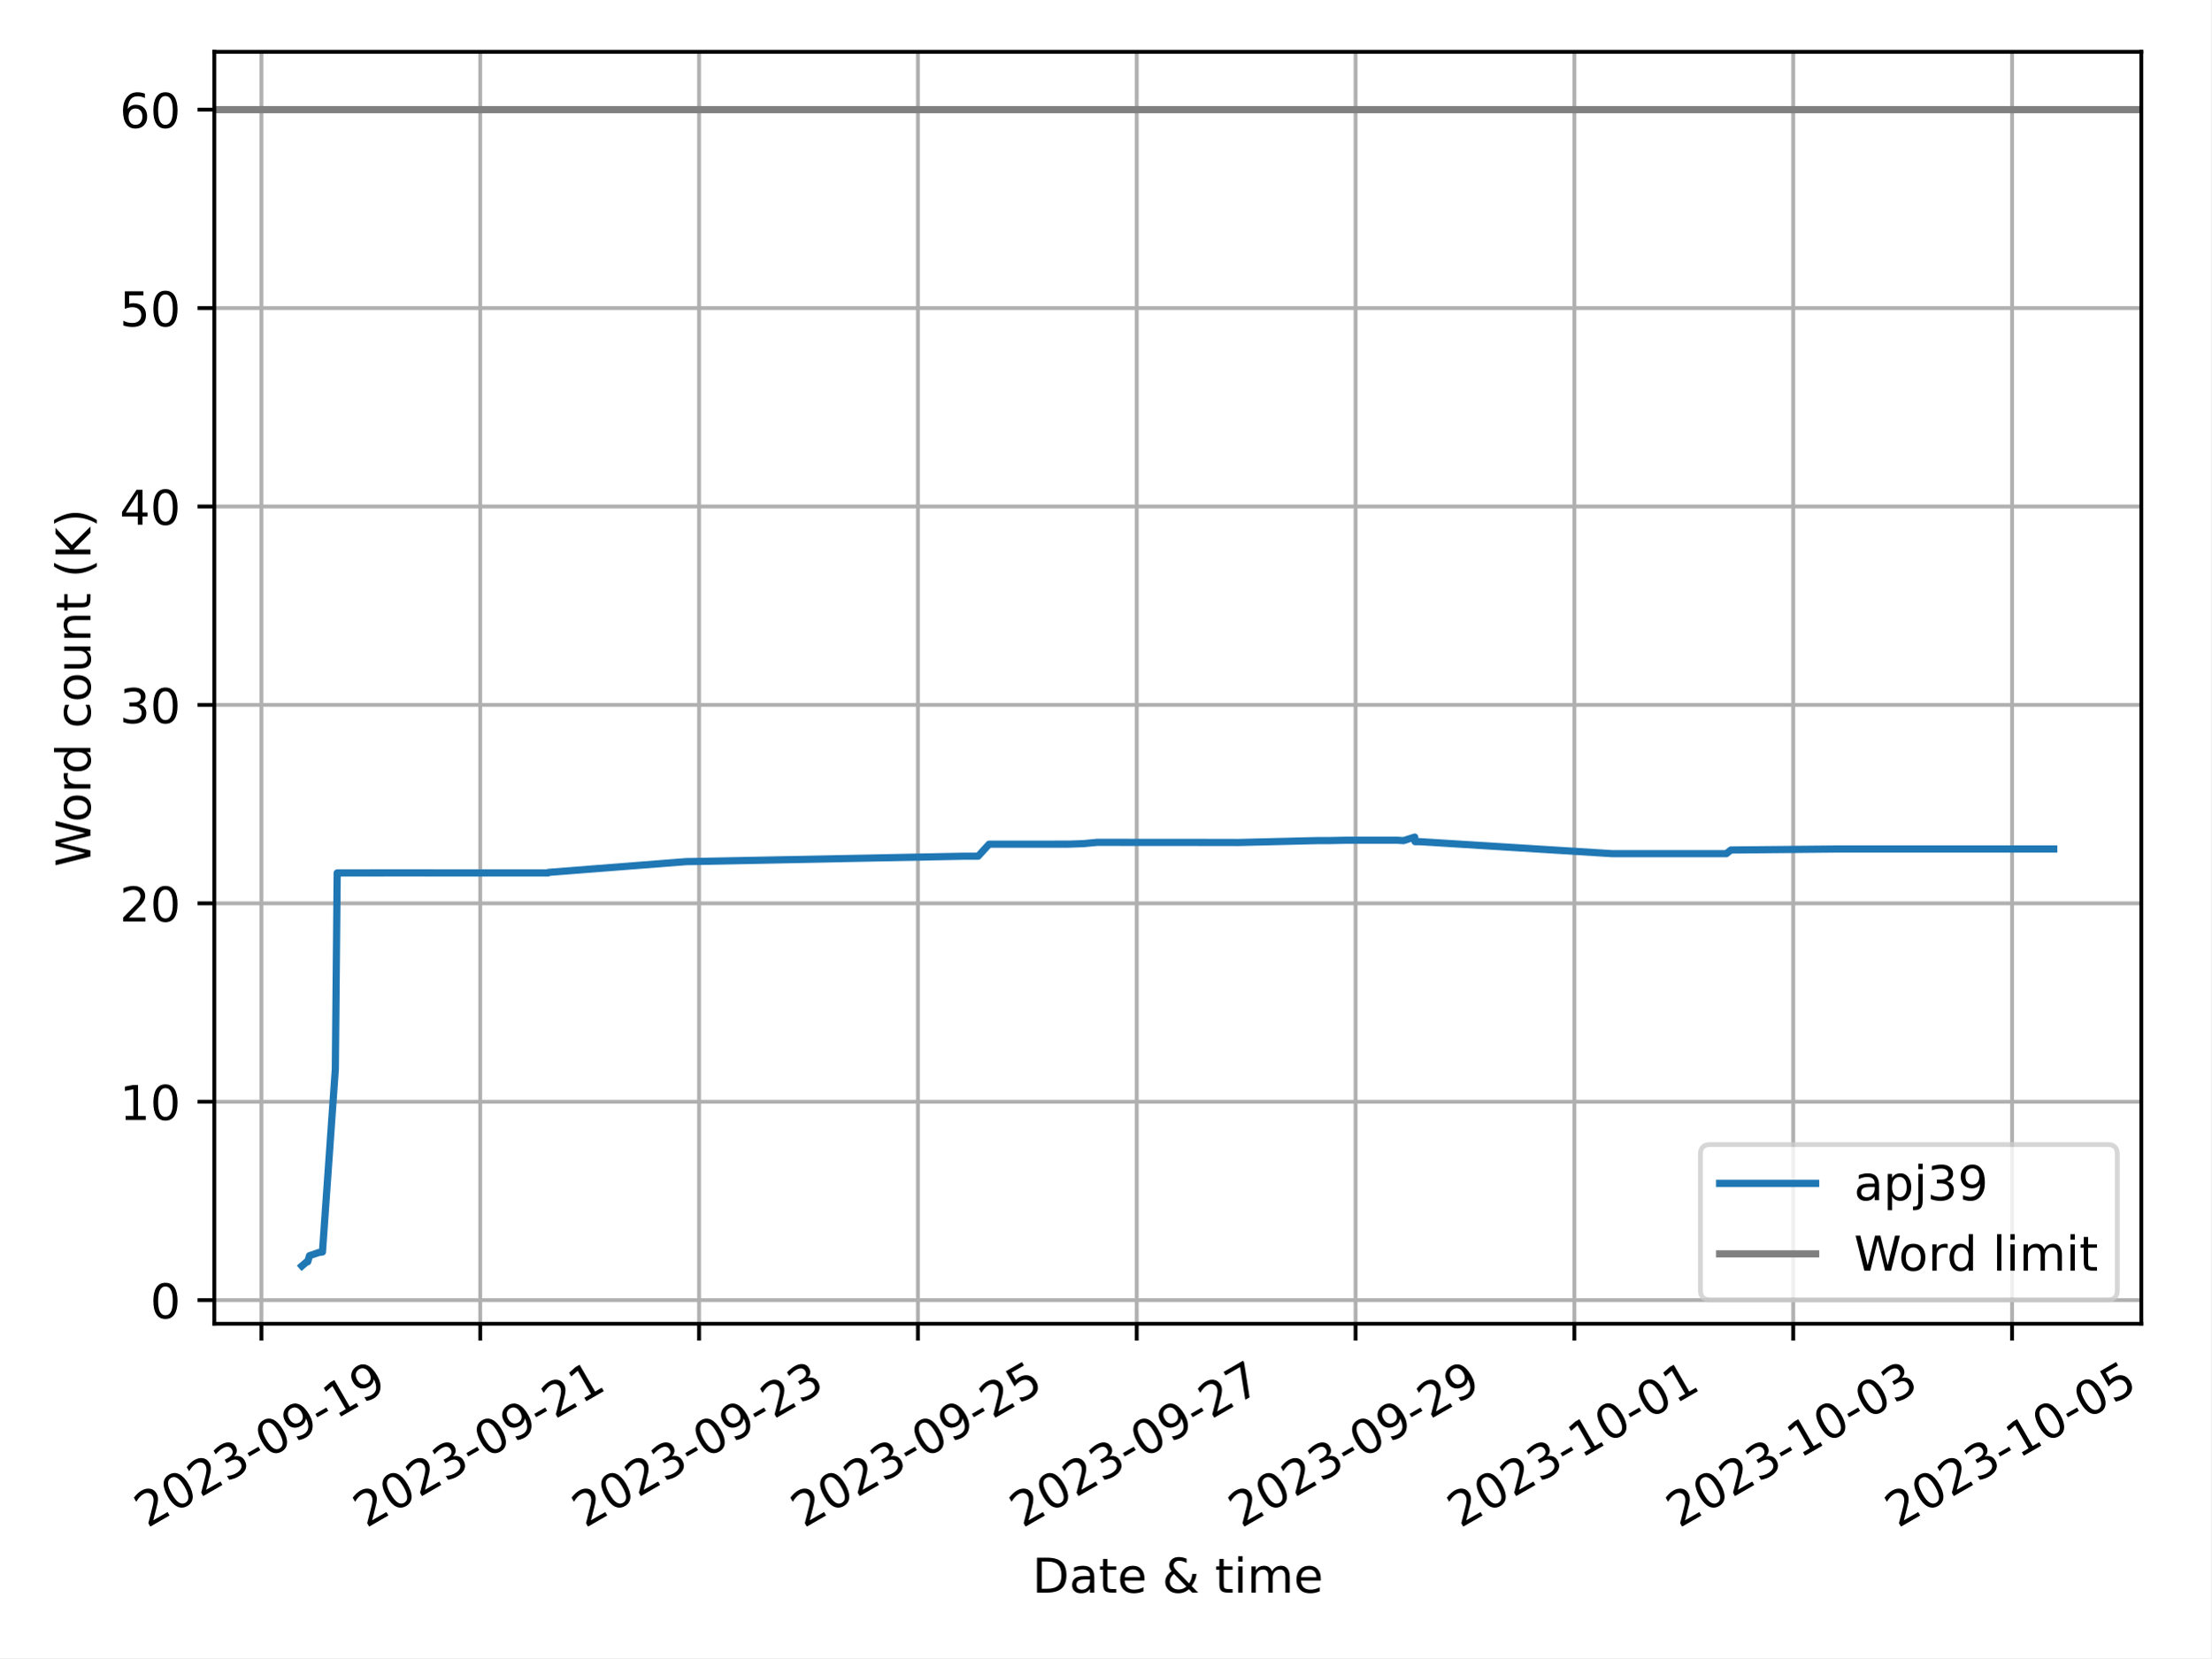
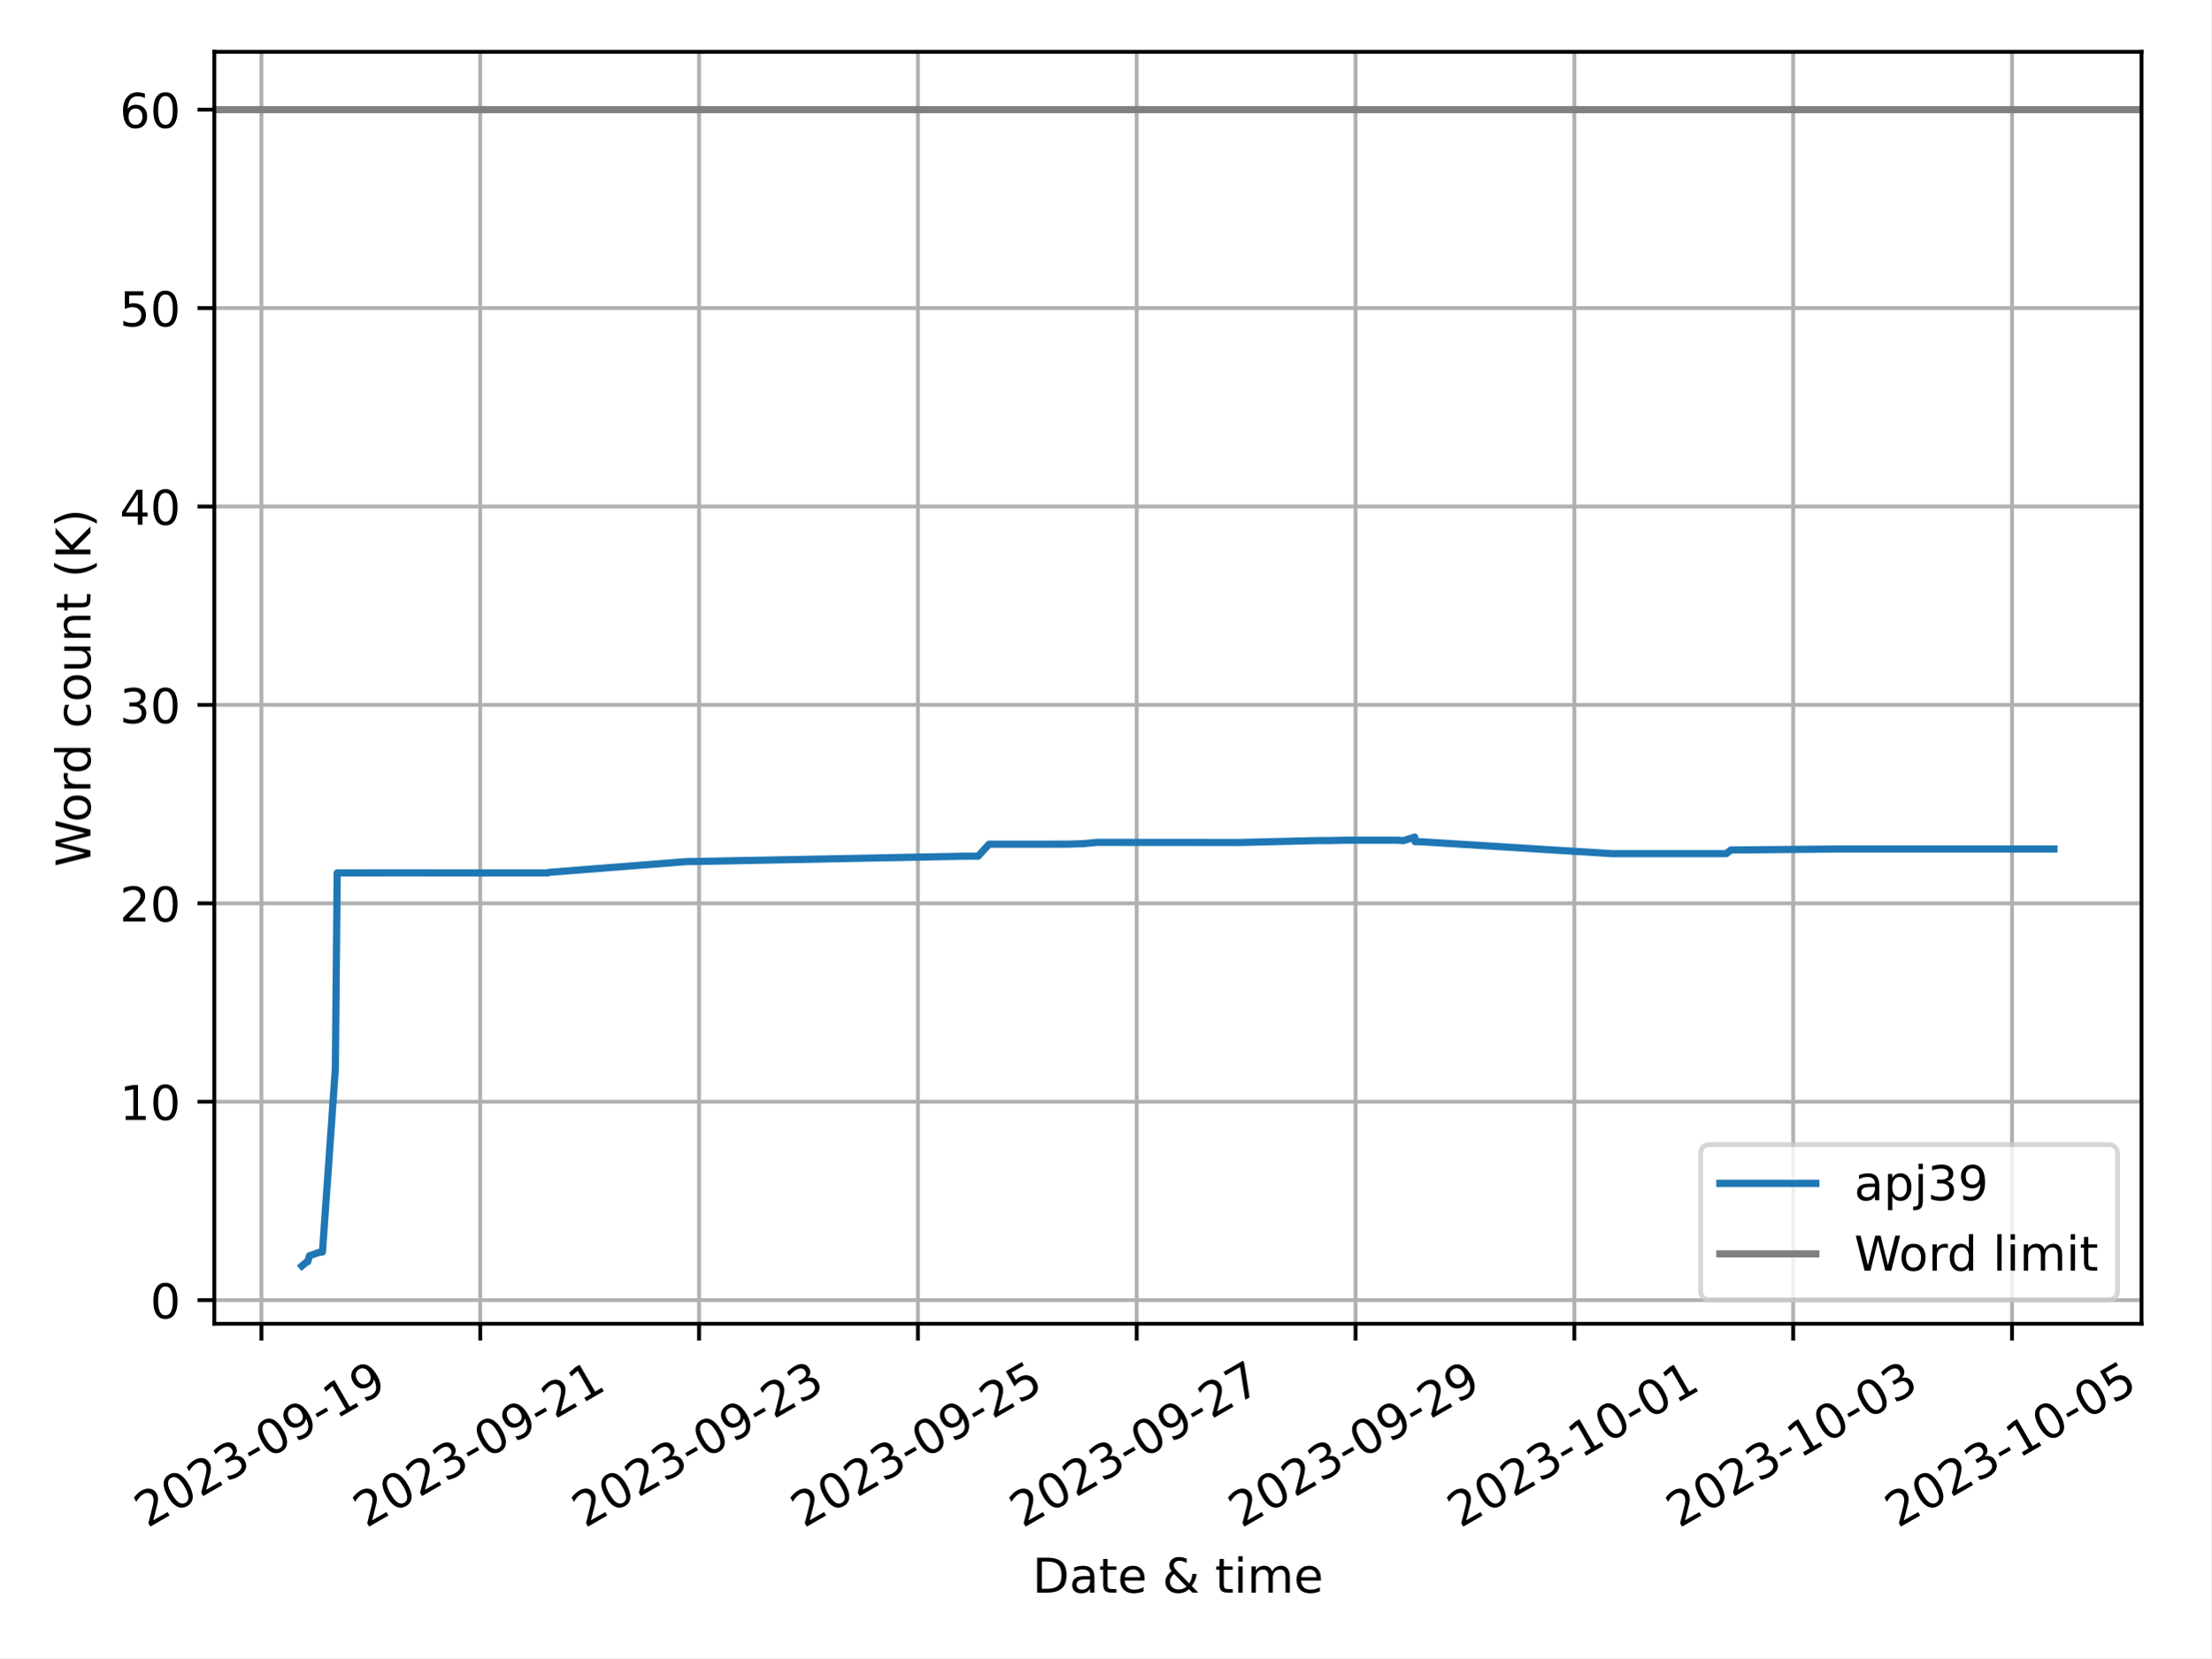
<svg xmlns="http://www.w3.org/2000/svg" xmlns:xlink="http://www.w3.org/1999/xlink" width="460.8pt" height="345.6pt" viewBox="0 0 460.8 345.6" version="1.1">
  <defs>
    <style type="text/css">*{stroke-linejoin: round; stroke-linecap: butt}</style>
  </defs>
  <g id="figure_1">
    <g id="patch_1">
      <path d="M 0 345.6  L 460.8 345.6  L 460.8 0  L 0 0  z " style="fill: #ffffff" />
    </g>
    <g id="axes_1">
      <g id="patch_2">
-         <path d="M 44.66 275.92  L 446.257 275.92  L 446.257 10.8  L 44.66 10.8  z " style="fill: #ffffff" />
+         <path d="M 44.66 275.92  L 446.302 275.92  L 446.302 10.8  L 44.66 10.8  z " style="fill: #ffffff" />
      </g>
      <g id="PolyCollection_1" />
      <g id="matplotlib.axis_1">
        <g id="xtick_1">
          <g id="line2d_1">
-             <path d="M 54.474 275.92  L 54.474 10.8  " clip-path="url(#pfd255c46fd)" style="fill: none; stroke: #b0b0b0; stroke-width: 0.8; stroke-linecap: square" />
+             <path d="M 54.476 275.92  L 54.476 10.8  " clip-path="url(#pc6eba68271)" style="fill: none; stroke: #b0b0b0; stroke-width: 0.8; stroke-linecap: square" />
          </g>
          <g id="line2d_2">
            <defs>
-               <path id="md698f690b3" d="M 0 0  L 0 3.5  " style="stroke: #000000; stroke-width: 0.8" />
-             </defs>
-             <g>
-               <use xlink:href="#md698f690b3" x="54.474" y="275.92" style="stroke: #000000; stroke-width: 0.8" />
+               <path id="mb21e75b476" d="M 0 0  L 0 3.5  " style="stroke: #000000; stroke-width: 0.8" />
+             </defs>
+             <g>
+               <use xlink:href="#mb21e75b476" x="54.476" y="275.92" style="stroke: #000000; stroke-width: 0.8" />
            </g>
          </g>
          <g id="text_1">
-             <g transform="translate(30.6885 318.5587) rotate(-30) scale(0.1 -0.1)">
+             <g transform="translate(30.6908 318.5587) rotate(-30) scale(0.1 -0.1)">
              <defs>
                <path id="DejaVuSans-32" d="M 1228 531  L 3431 531  L 3431 0  L 469 0  L 469 531  Q 828 903 1448 1529  Q 2069 2156 2228 2338  Q 2531 2678 2651 2914  Q 2772 3150 2772 3378  Q 2772 3750 2511 3984  Q 2250 4219 1831 4219  Q 1534 4219 1204 4116  Q 875 4013 500 3803  L 500 4441  Q 881 4594 1212 4672  Q 1544 4750 1819 4750  Q 2544 4750 2975 4387  Q 3406 4025 3406 3419  Q 3406 3131 3298 2873  Q 3191 2616 2906 2266  Q 2828 2175 2409 1742  Q 1991 1309 1228 531  z " transform="scale(0.015625)" />
                <path id="DejaVuSans-30" d="M 2034 4250  Q 1547 4250 1301 3770  Q 1056 3291 1056 2328  Q 1056 1369 1301 889  Q 1547 409 2034 409  Q 2525 409 2770 889  Q 3016 1369 3016 2328  Q 3016 3291 2770 3770  Q 2525 4250 2034 4250  z M 2034 4750  Q 2819 4750 3233 4129  Q 3647 3509 3647 2328  Q 3647 1150 3233 529  Q 2819 -91 2034 -91  Q 1250 -91 836 529  Q 422 1150 422 2328  Q 422 3509 836 4129  Q 1250 4750 2034 4750  z " transform="scale(0.015625)" />
                <path id="DejaVuSans-33" d="M 2597 2516  Q 3050 2419 3304 2112  Q 3559 1806 3559 1356  Q 3559 666 3084 287  Q 2609 -91 1734 -91  Q 1441 -91 1130 -33  Q 819 25 488 141  L 488 750  Q 750 597 1062 519  Q 1375 441 1716 441  Q 2309 441 2620 675  Q 2931 909 2931 1356  Q 2931 1769 2642 2001  Q 2353 2234 1838 2234  L 1294 2234  L 1294 2753  L 1863 2753  Q 2328 2753 2575 2939  Q 2822 3125 2822 3475  Q 2822 3834 2567 4026  Q 2313 4219 1838 4219  Q 1578 4219 1281 4162  Q 984 4106 628 3988  L 628 4550  Q 988 4650 1302 4700  Q 1616 4750 1894 4750  Q 2613 4750 3031 4423  Q 3450 4097 3450 3541  Q 3450 3153 3228 2886  Q 3006 2619 2597 2516  z " transform="scale(0.015625)" />
                <path id="DejaVuSans-2d" d="M 313 2009  L 1997 2009  L 1997 1497  L 313 1497  L 313 2009  z " transform="scale(0.015625)" />
                <path id="DejaVuSans-39" d="M 703 97  L 703 672  Q 941 559 1184 500  Q 1428 441 1663 441  Q 2288 441 2617 861  Q 2947 1281 2994 2138  Q 2813 1869 2534 1725  Q 2256 1581 1919 1581  Q 1219 1581 811 2004  Q 403 2428 403 3163  Q 403 3881 828 4315  Q 1253 4750 1959 4750  Q 2769 4750 3195 4129  Q 3622 3509 3622 2328  Q 3622 1225 3098 567  Q 2575 -91 1691 -91  Q 1453 -91 1209 -44  Q 966 3 703 97  z M 1959 2075  Q 2384 2075 2632 2365  Q 2881 2656 2881 3163  Q 2881 3666 2632 3958  Q 2384 4250 1959 4250  Q 1534 4250 1286 3958  Q 1038 3666 1038 3163  Q 1038 2656 1286 2365  Q 1534 2075 1959 2075  z " transform="scale(0.015625)" />
                <path id="DejaVuSans-31" d="M 794 531  L 1825 531  L 1825 4091  L 703 3866  L 703 4441  L 1819 4666  L 2450 4666  L 2450 531  L 3481 531  L 3481 0  L 794 0  L 794 531  z " transform="scale(0.015625)" />
              </defs>
              <use xlink:href="#DejaVuSans-32" />
              <use xlink:href="#DejaVuSans-30" x="63.623" />
              <use xlink:href="#DejaVuSans-32" x="127.246" />
              <use xlink:href="#DejaVuSans-33" x="190.869" />
              <use xlink:href="#DejaVuSans-2d" x="254.492" />
              <use xlink:href="#DejaVuSans-30" x="290.576" />
              <use xlink:href="#DejaVuSans-39" x="354.199" />
              <use xlink:href="#DejaVuSans-2d" x="417.822" />
              <use xlink:href="#DejaVuSans-31" x="453.906" />
              <use xlink:href="#DejaVuSans-39" x="517.529" />
            </g>
          </g>
        </g>
        <g id="xtick_2">
          <g id="line2d_3">
-             <path d="M 100.08 275.92  L 100.08 10.8  " clip-path="url(#pfd255c46fd)" style="fill: none; stroke: #b0b0b0; stroke-width: 0.8; stroke-linecap: square" />
+             <path d="M 100.081 275.92  L 100.081 10.8  " clip-path="url(#pc6eba68271)" style="fill: none; stroke: #b0b0b0; stroke-width: 0.8; stroke-linecap: square" />
          </g>
          <g id="line2d_4">
            <g>
-               <use xlink:href="#md698f690b3" x="100.08" y="275.92" style="stroke: #000000; stroke-width: 0.8" />
+               <use xlink:href="#mb21e75b476" x="100.081" y="275.92" style="stroke: #000000; stroke-width: 0.8" />
            </g>
          </g>
          <g id="text_2">
-             <g transform="translate(76.29448 318.5587) rotate(-30) scale(0.1 -0.1)">
+             <g transform="translate(76.29542 318.5587) rotate(-30) scale(0.1 -0.1)">
              <use xlink:href="#DejaVuSans-32" />
              <use xlink:href="#DejaVuSans-30" x="63.623" />
              <use xlink:href="#DejaVuSans-32" x="127.246" />
              <use xlink:href="#DejaVuSans-33" x="190.869" />
              <use xlink:href="#DejaVuSans-2d" x="254.492" />
              <use xlink:href="#DejaVuSans-30" x="290.576" />
              <use xlink:href="#DejaVuSans-39" x="354.199" />
              <use xlink:href="#DejaVuSans-2d" x="417.822" />
              <use xlink:href="#DejaVuSans-32" x="453.906" />
              <use xlink:href="#DejaVuSans-31" x="517.529" />
            </g>
          </g>
        </g>
        <g id="xtick_3">
          <g id="line2d_5">
-             <path d="M 145.686 275.92  L 145.686 10.8  " clip-path="url(#pfd255c46fd)" style="fill: none; stroke: #b0b0b0; stroke-width: 0.8; stroke-linecap: square" />
+             <path d="M 145.685 275.92  L 145.685 10.8  " clip-path="url(#pc6eba68271)" style="fill: none; stroke: #b0b0b0; stroke-width: 0.8; stroke-linecap: square" />
          </g>
          <g id="line2d_6">
            <g>
-               <use xlink:href="#md698f690b3" x="145.686" y="275.92" style="stroke: #000000; stroke-width: 0.8" />
+               <use xlink:href="#mb21e75b476" x="145.685" y="275.92" style="stroke: #000000; stroke-width: 0.8" />
            </g>
          </g>
          <g id="text_3">
-             <g transform="translate(121.9005 318.5587) rotate(-30) scale(0.1 -0.1)">
+             <g transform="translate(121.9 318.5587) rotate(-30) scale(0.1 -0.1)">
              <use xlink:href="#DejaVuSans-32" />
              <use xlink:href="#DejaVuSans-30" x="63.623" />
              <use xlink:href="#DejaVuSans-32" x="127.246" />
              <use xlink:href="#DejaVuSans-33" x="190.869" />
              <use xlink:href="#DejaVuSans-2d" x="254.492" />
              <use xlink:href="#DejaVuSans-30" x="290.576" />
              <use xlink:href="#DejaVuSans-39" x="354.199" />
              <use xlink:href="#DejaVuSans-2d" x="417.822" />
              <use xlink:href="#DejaVuSans-32" x="453.906" />
              <use xlink:href="#DejaVuSans-33" x="517.529" />
            </g>
          </g>
        </g>
        <g id="xtick_4">
          <g id="line2d_7">
-             <path d="M 191.292 275.92  L 191.292 10.8  " clip-path="url(#pfd255c46fd)" style="fill: none; stroke: #b0b0b0; stroke-width: 0.8; stroke-linecap: square" />
+             <path d="M 191.29 275.92  L 191.29 10.8  " clip-path="url(#pc6eba68271)" style="fill: none; stroke: #b0b0b0; stroke-width: 0.8; stroke-linecap: square" />
          </g>
          <g id="line2d_8">
            <g>
-               <use xlink:href="#md698f690b3" x="191.292" y="275.92" style="stroke: #000000; stroke-width: 0.8" />
+               <use xlink:href="#mb21e75b476" x="191.29" y="275.92" style="stroke: #000000; stroke-width: 0.8" />
            </g>
          </g>
          <g id="text_4">
-             <g transform="translate(167.5065 318.5587) rotate(-30) scale(0.1 -0.1)">
+             <g transform="translate(167.5046 318.5587) rotate(-30) scale(0.1 -0.1)">
              <defs>
                <path id="DejaVuSans-35" d="M 691 4666  L 3169 4666  L 3169 4134  L 1269 4134  L 1269 2991  Q 1406 3038 1543 3061  Q 1681 3084 1819 3084  Q 2600 3084 3056 2656  Q 3513 2228 3513 1497  Q 3513 744 3044 326  Q 2575 -91 1722 -91  Q 1428 -91 1123 -41  Q 819 9 494 109  L 494 744  Q 775 591 1075 516  Q 1375 441 1709 441  Q 2250 441 2565 725  Q 2881 1009 2881 1497  Q 2881 1984 2565 2268  Q 2250 2553 1709 2553  Q 1456 2553 1204 2497  Q 953 2441 691 2322  L 691 4666  z " transform="scale(0.015625)" />
              </defs>
              <use xlink:href="#DejaVuSans-32" />
              <use xlink:href="#DejaVuSans-30" x="63.623" />
              <use xlink:href="#DejaVuSans-32" x="127.246" />
              <use xlink:href="#DejaVuSans-33" x="190.869" />
              <use xlink:href="#DejaVuSans-2d" x="254.492" />
              <use xlink:href="#DejaVuSans-30" x="290.576" />
              <use xlink:href="#DejaVuSans-39" x="354.199" />
              <use xlink:href="#DejaVuSans-2d" x="417.822" />
              <use xlink:href="#DejaVuSans-32" x="453.906" />
              <use xlink:href="#DejaVuSans-35" x="517.529" />
            </g>
          </g>
        </g>
        <g id="xtick_5">
          <g id="line2d_9">
-             <path d="M 236.898 275.92  L 236.898 10.8  " clip-path="url(#pfd255c46fd)" style="fill: none; stroke: #b0b0b0; stroke-width: 0.8; stroke-linecap: square" />
+             <path d="M 236.894 275.92  L 236.894 10.8  " clip-path="url(#pc6eba68271)" style="fill: none; stroke: #b0b0b0; stroke-width: 0.8; stroke-linecap: square" />
          </g>
          <g id="line2d_10">
            <g>
-               <use xlink:href="#md698f690b3" x="236.898" y="275.92" style="stroke: #000000; stroke-width: 0.8" />
+               <use xlink:href="#mb21e75b476" x="236.894" y="275.92" style="stroke: #000000; stroke-width: 0.8" />
            </g>
          </g>
          <g id="text_5">
-             <g transform="translate(213.1124 318.5587) rotate(-30) scale(0.1 -0.1)">
+             <g transform="translate(213.1093 318.5587) rotate(-30) scale(0.1 -0.1)">
              <defs>
                <path id="DejaVuSans-37" d="M 525 4666  L 3525 4666  L 3525 4397  L 1831 0  L 1172 0  L 2766 4134  L 525 4134  L 525 4666  z " transform="scale(0.015625)" />
              </defs>
              <use xlink:href="#DejaVuSans-32" />
              <use xlink:href="#DejaVuSans-30" x="63.623" />
              <use xlink:href="#DejaVuSans-32" x="127.246" />
              <use xlink:href="#DejaVuSans-33" x="190.869" />
              <use xlink:href="#DejaVuSans-2d" x="254.492" />
              <use xlink:href="#DejaVuSans-30" x="290.576" />
              <use xlink:href="#DejaVuSans-39" x="354.199" />
              <use xlink:href="#DejaVuSans-2d" x="417.822" />
              <use xlink:href="#DejaVuSans-32" x="453.906" />
              <use xlink:href="#DejaVuSans-37" x="517.529" />
            </g>
          </g>
        </g>
        <g id="xtick_6">
          <g id="line2d_11">
-             <path d="M 282.504 275.92  L 282.504 10.8  " clip-path="url(#pfd255c46fd)" style="fill: none; stroke: #b0b0b0; stroke-width: 0.8; stroke-linecap: square" />
+             <path d="M 282.499 275.92  L 282.499 10.8  " clip-path="url(#pc6eba68271)" style="fill: none; stroke: #b0b0b0; stroke-width: 0.8; stroke-linecap: square" />
          </g>
          <g id="line2d_12">
            <g>
-               <use xlink:href="#md698f690b3" x="282.504" y="275.92" style="stroke: #000000; stroke-width: 0.8" />
+               <use xlink:href="#mb21e75b476" x="282.499" y="275.92" style="stroke: #000000; stroke-width: 0.8" />
            </g>
          </g>
          <g id="text_6">
-             <g transform="translate(258.7184 318.5587) rotate(-30) scale(0.1 -0.1)">
+             <g transform="translate(258.7139 318.5587) rotate(-30) scale(0.1 -0.1)">
              <use xlink:href="#DejaVuSans-32" />
              <use xlink:href="#DejaVuSans-30" x="63.623" />
              <use xlink:href="#DejaVuSans-32" x="127.246" />
              <use xlink:href="#DejaVuSans-33" x="190.869" />
              <use xlink:href="#DejaVuSans-2d" x="254.492" />
              <use xlink:href="#DejaVuSans-30" x="290.576" />
              <use xlink:href="#DejaVuSans-39" x="354.199" />
              <use xlink:href="#DejaVuSans-2d" x="417.822" />
              <use xlink:href="#DejaVuSans-32" x="453.906" />
              <use xlink:href="#DejaVuSans-39" x="517.529" />
            </g>
          </g>
        </g>
        <g id="xtick_7">
          <g id="line2d_13">
-             <path d="M 328.11 275.92  L 328.11 10.8  " clip-path="url(#pfd255c46fd)" style="fill: none; stroke: #b0b0b0; stroke-width: 0.8; stroke-linecap: square" />
+             <path d="M 328.104 275.92  L 328.104 10.8  " clip-path="url(#pc6eba68271)" style="fill: none; stroke: #b0b0b0; stroke-width: 0.8; stroke-linecap: square" />
          </g>
          <g id="line2d_14">
            <g>
-               <use xlink:href="#md698f690b3" x="328.11" y="275.92" style="stroke: #000000; stroke-width: 0.8" />
+               <use xlink:href="#mb21e75b476" x="328.104" y="275.92" style="stroke: #000000; stroke-width: 0.8" />
            </g>
          </g>
          <g id="text_7">
-             <g transform="translate(304.3244 318.5587) rotate(-30) scale(0.1 -0.1)">
+             <g transform="translate(304.3185 318.5587) rotate(-30) scale(0.1 -0.1)">
              <use xlink:href="#DejaVuSans-32" />
              <use xlink:href="#DejaVuSans-30" x="63.623" />
              <use xlink:href="#DejaVuSans-32" x="127.246" />
              <use xlink:href="#DejaVuSans-33" x="190.869" />
              <use xlink:href="#DejaVuSans-2d" x="254.492" />
              <use xlink:href="#DejaVuSans-31" x="290.576" />
              <use xlink:href="#DejaVuSans-30" x="354.199" />
              <use xlink:href="#DejaVuSans-2d" x="417.822" />
              <use xlink:href="#DejaVuSans-30" x="453.906" />
              <use xlink:href="#DejaVuSans-31" x="517.529" />
            </g>
          </g>
        </g>
        <g id="xtick_8">
          <g id="line2d_15">
-             <path d="M 373.716 275.92  L 373.716 10.8  " clip-path="url(#pfd255c46fd)" style="fill: none; stroke: #b0b0b0; stroke-width: 0.8; stroke-linecap: square" />
+             <path d="M 373.708 275.92  L 373.708 10.8  " clip-path="url(#pc6eba68271)" style="fill: none; stroke: #b0b0b0; stroke-width: 0.8; stroke-linecap: square" />
          </g>
          <g id="line2d_16">
            <g>
-               <use xlink:href="#md698f690b3" x="373.716" y="275.92" style="stroke: #000000; stroke-width: 0.8" />
+               <use xlink:href="#mb21e75b476" x="373.708" y="275.92" style="stroke: #000000; stroke-width: 0.8" />
            </g>
          </g>
          <g id="text_8">
-             <g transform="translate(349.9304 318.5587) rotate(-30) scale(0.1 -0.1)">
+             <g transform="translate(349.9231 318.5587) rotate(-30) scale(0.1 -0.1)">
              <use xlink:href="#DejaVuSans-32" />
              <use xlink:href="#DejaVuSans-30" x="63.623" />
              <use xlink:href="#DejaVuSans-32" x="127.246" />
              <use xlink:href="#DejaVuSans-33" x="190.869" />
              <use xlink:href="#DejaVuSans-2d" x="254.492" />
              <use xlink:href="#DejaVuSans-31" x="290.576" />
              <use xlink:href="#DejaVuSans-30" x="354.199" />
              <use xlink:href="#DejaVuSans-2d" x="417.822" />
              <use xlink:href="#DejaVuSans-30" x="453.906" />
              <use xlink:href="#DejaVuSans-33" x="517.529" />
            </g>
          </g>
        </g>
        <g id="xtick_9">
          <g id="line2d_17">
-             <path d="M 419.322 275.92  L 419.322 10.8  " clip-path="url(#pfd255c46fd)" style="fill: none; stroke: #b0b0b0; stroke-width: 0.8; stroke-linecap: square" />
+             <path d="M 419.313 275.92  L 419.313 10.8  " clip-path="url(#pc6eba68271)" style="fill: none; stroke: #b0b0b0; stroke-width: 0.8; stroke-linecap: square" />
          </g>
          <g id="line2d_18">
            <g>
-               <use xlink:href="#md698f690b3" x="419.322" y="275.92" style="stroke: #000000; stroke-width: 0.8" />
+               <use xlink:href="#mb21e75b476" x="419.313" y="275.92" style="stroke: #000000; stroke-width: 0.8" />
            </g>
          </g>
          <g id="text_9">
-             <g transform="translate(395.5364 318.5587) rotate(-30) scale(0.1 -0.1)">
+             <g transform="translate(395.5277 318.5587) rotate(-30) scale(0.1 -0.1)">
              <use xlink:href="#DejaVuSans-32" />
              <use xlink:href="#DejaVuSans-30" x="63.623" />
              <use xlink:href="#DejaVuSans-32" x="127.246" />
              <use xlink:href="#DejaVuSans-33" x="190.869" />
              <use xlink:href="#DejaVuSans-2d" x="254.492" />
              <use xlink:href="#DejaVuSans-31" x="290.576" />
              <use xlink:href="#DejaVuSans-30" x="354.199" />
              <use xlink:href="#DejaVuSans-2d" x="417.822" />
              <use xlink:href="#DejaVuSans-30" x="453.906" />
              <use xlink:href="#DejaVuSans-35" x="517.529" />
            </g>
          </g>
        </g>
        <g id="text_10">
-           <g transform="translate(215.1344 331.9582) scale(0.1 -0.1)">
+           <g transform="translate(215.1569 331.9582) scale(0.1 -0.1)">
            <defs>
              <path id="DejaVuSans-44" d="M 1259 4147  L 1259 519  L 2022 519  Q 2988 519 3436 956  Q 3884 1394 3884 2338  Q 3884 3275 3436 3711  Q 2988 4147 2022 4147  L 1259 4147  z M 628 4666  L 1925 4666  Q 3281 4666 3915 4102  Q 4550 3538 4550 2338  Q 4550 1131 3912 565  Q 3275 0 1925 0  L 628 0  L 628 4666  z " transform="scale(0.015625)" />
              <path id="DejaVuSans-61" d="M 2194 1759  Q 1497 1759 1228 1600  Q 959 1441 959 1056  Q 959 750 1161 570  Q 1363 391 1709 391  Q 2188 391 2477 730  Q 2766 1069 2766 1631  L 2766 1759  L 2194 1759  z M 3341 1997  L 3341 0  L 2766 0  L 2766 531  Q 2569 213 2275 61  Q 1981 -91 1556 -91  Q 1019 -91 701 211  Q 384 513 384 1019  Q 384 1609 779 1909  Q 1175 2209 1959 2209  L 2766 2209  L 2766 2266  Q 2766 2663 2505 2880  Q 2244 3097 1772 3097  Q 1472 3097 1187 3025  Q 903 2953 641 2809  L 641 3341  Q 956 3463 1253 3523  Q 1550 3584 1831 3584  Q 2591 3584 2966 3190  Q 3341 2797 3341 1997  z " transform="scale(0.015625)" />
              <path id="DejaVuSans-74" d="M 1172 4494  L 1172 3500  L 2356 3500  L 2356 3053  L 1172 3053  L 1172 1153  Q 1172 725 1289 603  Q 1406 481 1766 481  L 2356 481  L 2356 0  L 1766 0  Q 1100 0 847 248  Q 594 497 594 1153  L 594 3053  L 172 3053  L 172 3500  L 594 3500  L 594 4494  L 1172 4494  z " transform="scale(0.015625)" />
              <path id="DejaVuSans-65" d="M 3597 1894  L 3597 1613  L 953 1613  Q 991 1019 1311 708  Q 1631 397 2203 397  Q 2534 397 2845 478  Q 3156 559 3463 722  L 3463 178  Q 3153 47 2828 -22  Q 2503 -91 2169 -91  Q 1331 -91 842 396  Q 353 884 353 1716  Q 353 2575 817 3079  Q 1281 3584 2069 3584  Q 2775 3584 3186 3129  Q 3597 2675 3597 1894  z M 3022 2063  Q 3016 2534 2758 2815  Q 2500 3097 2075 3097  Q 1594 3097 1305 2825  Q 1016 2553 972 2059  L 3022 2063  z " transform="scale(0.015625)" />
              <path id="DejaVuSans-20" transform="scale(0.015625)" />
              <path id="DejaVuSans-26" d="M 1556 2509  Q 1272 2256 1139 2004  Q 1006 1753 1006 1478  Q 1006 1022 1337 719  Q 1669 416 2169 416  Q 2466 416 2725 514  Q 2984 613 3213 813  L 1556 2509  z M 1997 2859  L 3584 1234  Q 3769 1513 3872 1830  Q 3975 2147 3994 2503  L 4575 2503  Q 4538 2091 4375 1687  Q 4213 1284 3922 891  L 4794 0  L 4006 0  L 3559 459  Q 3234 181 2878 45  Q 2522 -91 2113 -91  Q 1359 -91 881 339  Q 403 769 403 1441  Q 403 1841 612 2192  Q 822 2544 1241 2853  Q 1091 3050 1012 3245  Q 934 3441 934 3628  Q 934 4134 1281 4442  Q 1628 4750 2203 4750  Q 2463 4750 2720 4694  Q 2978 4638 3244 4525  L 3244 3956  Q 2972 4103 2725 4179  Q 2478 4256 2266 4256  Q 1938 4256 1733 4082  Q 1528 3909 1528 3634  Q 1528 3475 1620 3314  Q 1713 3153 1997 2859  z " transform="scale(0.015625)" />
              <path id="DejaVuSans-69" d="M 603 3500  L 1178 3500  L 1178 0  L 603 0  L 603 3500  z M 603 4863  L 1178 4863  L 1178 4134  L 603 4134  L 603 4863  z " transform="scale(0.015625)" />
              <path id="DejaVuSans-6d" d="M 3328 2828  Q 3544 3216 3844 3400  Q 4144 3584 4550 3584  Q 5097 3584 5394 3201  Q 5691 2819 5691 2113  L 5691 0  L 5113 0  L 5113 2094  Q 5113 2597 4934 2840  Q 4756 3084 4391 3084  Q 3944 3084 3684 2787  Q 3425 2491 3425 1978  L 3425 0  L 2847 0  L 2847 2094  Q 2847 2600 2669 2842  Q 2491 3084 2119 3084  Q 1678 3084 1418 2786  Q 1159 2488 1159 1978  L 1159 0  L 581 0  L 581 3500  L 1159 3500  L 1159 2956  Q 1356 3278 1631 3431  Q 1906 3584 2284 3584  Q 2666 3584 2933 3390  Q 3200 3197 3328 2828  z " transform="scale(0.015625)" />
            </defs>
            <use xlink:href="#DejaVuSans-44" />
            <use xlink:href="#DejaVuSans-61" x="77.002" />
            <use xlink:href="#DejaVuSans-74" x="138.281" />
            <use xlink:href="#DejaVuSans-65" x="177.49" />
            <use xlink:href="#DejaVuSans-20" x="239.014" />
            <use xlink:href="#DejaVuSans-26" x="270.801" />
            <use xlink:href="#DejaVuSans-20" x="348.779" />
            <use xlink:href="#DejaVuSans-74" x="380.566" />
            <use xlink:href="#DejaVuSans-69" x="419.775" />
            <use xlink:href="#DejaVuSans-6d" x="447.559" />
            <use xlink:href="#DejaVuSans-65" x="544.971" />
          </g>
        </g>
      </g>
      <g id="matplotlib.axis_2">
        <g id="ytick_1">
          <g id="line2d_19">
-             <path d="M 44.66 270.991  L 446.257 270.991  " clip-path="url(#pfd255c46fd)" style="fill: none; stroke: #b0b0b0; stroke-width: 0.8; stroke-linecap: square" />
+             <path d="M 44.66 270.991  L 446.302 270.991  " clip-path="url(#pc6eba68271)" style="fill: none; stroke: #b0b0b0; stroke-width: 0.8; stroke-linecap: square" />
          </g>
          <g id="line2d_20">
            <defs>
-               <path id="m79787e4bf3" d="M 0 0  L -3.5 0  " style="stroke: #000000; stroke-width: 0.8" />
-             </defs>
-             <g>
-               <use xlink:href="#m79787e4bf3" x="44.66" y="270.991" style="stroke: #000000; stroke-width: 0.8" />
+               <path id="m37ec37f5f3" d="M 0 0  L -3.5 0  " style="stroke: #000000; stroke-width: 0.8" />
+             </defs>
+             <g>
+               <use xlink:href="#m37ec37f5f3" x="44.66" y="270.991" style="stroke: #000000; stroke-width: 0.8" />
            </g>
          </g>
          <g id="text_11">
            <g transform="translate(31.2975 274.7904) scale(0.1 -0.1)">
              <use xlink:href="#DejaVuSans-30" />
            </g>
          </g>
        </g>
        <g id="ytick_2">
          <g id="line2d_21">
-             <path d="M 44.66 229.634  L 446.257 229.634  " clip-path="url(#pfd255c46fd)" style="fill: none; stroke: #b0b0b0; stroke-width: 0.8; stroke-linecap: square" />
+             <path d="M 44.66 229.634  L 446.302 229.634  " clip-path="url(#pc6eba68271)" style="fill: none; stroke: #b0b0b0; stroke-width: 0.8; stroke-linecap: square" />
          </g>
          <g id="line2d_22">
            <g>
-               <use xlink:href="#m79787e4bf3" x="44.66" y="229.634" style="stroke: #000000; stroke-width: 0.8" />
+               <use xlink:href="#m37ec37f5f3" x="44.66" y="229.634" style="stroke: #000000; stroke-width: 0.8" />
            </g>
          </g>
          <g id="text_12">
            <g transform="translate(24.935 233.4337) scale(0.1 -0.1)">
              <use xlink:href="#DejaVuSans-31" />
              <use xlink:href="#DejaVuSans-30" x="63.623" />
            </g>
          </g>
        </g>
        <g id="ytick_3">
          <g id="line2d_23">
-             <path d="M 44.66 188.278  L 446.257 188.278  " clip-path="url(#pfd255c46fd)" style="fill: none; stroke: #b0b0b0; stroke-width: 0.8; stroke-linecap: square" />
+             <path d="M 44.66 188.278  L 446.302 188.278  " clip-path="url(#pc6eba68271)" style="fill: none; stroke: #b0b0b0; stroke-width: 0.8; stroke-linecap: square" />
          </g>
          <g id="line2d_24">
            <g>
-               <use xlink:href="#m79787e4bf3" x="44.66" y="188.278" style="stroke: #000000; stroke-width: 0.8" />
+               <use xlink:href="#m37ec37f5f3" x="44.66" y="188.278" style="stroke: #000000; stroke-width: 0.8" />
            </g>
          </g>
          <g id="text_13">
            <g transform="translate(24.935 192.077) scale(0.1 -0.1)">
              <use xlink:href="#DejaVuSans-32" />
              <use xlink:href="#DejaVuSans-30" x="63.623" />
            </g>
          </g>
        </g>
        <g id="ytick_4">
          <g id="line2d_25">
-             <path d="M 44.66 146.921  L 446.257 146.921  " clip-path="url(#pfd255c46fd)" style="fill: none; stroke: #b0b0b0; stroke-width: 0.8; stroke-linecap: square" />
+             <path d="M 44.66 146.921  L 446.302 146.921  " clip-path="url(#pc6eba68271)" style="fill: none; stroke: #b0b0b0; stroke-width: 0.8; stroke-linecap: square" />
          </g>
          <g id="line2d_26">
            <g>
-               <use xlink:href="#m79787e4bf3" x="44.66" y="146.921" style="stroke: #000000; stroke-width: 0.8" />
+               <use xlink:href="#m37ec37f5f3" x="44.66" y="146.921" style="stroke: #000000; stroke-width: 0.8" />
            </g>
          </g>
          <g id="text_14">
            <g transform="translate(24.935 150.7203) scale(0.1 -0.1)">
              <use xlink:href="#DejaVuSans-33" />
              <use xlink:href="#DejaVuSans-30" x="63.623" />
            </g>
          </g>
        </g>
        <g id="ytick_5">
          <g id="line2d_27">
-             <path d="M 44.66 105.564  L 446.257 105.564  " clip-path="url(#pfd255c46fd)" style="fill: none; stroke: #b0b0b0; stroke-width: 0.8; stroke-linecap: square" />
+             <path d="M 44.66 105.564  L 446.302 105.564  " clip-path="url(#pc6eba68271)" style="fill: none; stroke: #b0b0b0; stroke-width: 0.8; stroke-linecap: square" />
          </g>
          <g id="line2d_28">
            <g>
-               <use xlink:href="#m79787e4bf3" x="44.66" y="105.564" style="stroke: #000000; stroke-width: 0.8" />
+               <use xlink:href="#m37ec37f5f3" x="44.66" y="105.564" style="stroke: #000000; stroke-width: 0.8" />
            </g>
          </g>
          <g id="text_15">
            <g transform="translate(24.935 109.3636) scale(0.1 -0.1)">
              <defs>
                <path id="DejaVuSans-34" d="M 2419 4116  L 825 1625  L 2419 1625  L 2419 4116  z M 2253 4666  L 3047 4666  L 3047 1625  L 3713 1625  L 3713 1100  L 3047 1100  L 3047 0  L 2419 0  L 2419 1100  L 313 1100  L 313 1709  L 2253 4666  z " transform="scale(0.015625)" />
              </defs>
              <use xlink:href="#DejaVuSans-34" />
              <use xlink:href="#DejaVuSans-30" x="63.623" />
            </g>
          </g>
        </g>
        <g id="ytick_6">
          <g id="line2d_29">
-             <path d="M 44.66 64.208  L 446.257 64.208  " clip-path="url(#pfd255c46fd)" style="fill: none; stroke: #b0b0b0; stroke-width: 0.8; stroke-linecap: square" />
+             <path d="M 44.66 64.208  L 446.302 64.208  " clip-path="url(#pc6eba68271)" style="fill: none; stroke: #b0b0b0; stroke-width: 0.8; stroke-linecap: square" />
          </g>
          <g id="line2d_30">
            <g>
-               <use xlink:href="#m79787e4bf3" x="44.66" y="64.208" style="stroke: #000000; stroke-width: 0.8" />
+               <use xlink:href="#m37ec37f5f3" x="44.66" y="64.208" style="stroke: #000000; stroke-width: 0.8" />
            </g>
          </g>
          <g id="text_16">
            <g transform="translate(24.935 68.00685) scale(0.1 -0.1)">
              <use xlink:href="#DejaVuSans-35" />
              <use xlink:href="#DejaVuSans-30" x="63.623" />
            </g>
          </g>
        </g>
        <g id="ytick_7">
          <g id="line2d_31">
-             <path d="M 44.66 22.851  L 446.257 22.851  " clip-path="url(#pfd255c46fd)" style="fill: none; stroke: #b0b0b0; stroke-width: 0.8; stroke-linecap: square" />
+             <path d="M 44.66 22.851  L 446.302 22.851  " clip-path="url(#pc6eba68271)" style="fill: none; stroke: #b0b0b0; stroke-width: 0.8; stroke-linecap: square" />
          </g>
          <g id="line2d_32">
            <g>
-               <use xlink:href="#m79787e4bf3" x="44.66" y="22.851" style="stroke: #000000; stroke-width: 0.8" />
+               <use xlink:href="#m37ec37f5f3" x="44.66" y="22.851" style="stroke: #000000; stroke-width: 0.8" />
            </g>
          </g>
          <g id="text_17">
            <g transform="translate(24.935 26.65015) scale(0.1 -0.1)">
              <defs>
                <path id="DejaVuSans-36" d="M 2113 2584  Q 1688 2584 1439 2293  Q 1191 2003 1191 1497  Q 1191 994 1439 701  Q 1688 409 2113 409  Q 2538 409 2786 701  Q 3034 994 3034 1497  Q 3034 2003 2786 2293  Q 2538 2584 2113 2584  z M 3366 4563  L 3366 3988  Q 3128 4100 2886 4159  Q 2644 4219 2406 4219  Q 1781 4219 1451 3797  Q 1122 3375 1075 2522  Q 1259 2794 1537 2939  Q 1816 3084 2150 3084  Q 2853 3084 3261 2657  Q 3669 2231 3669 1497  Q 3669 778 3244 343  Q 2819 -91 2113 -91  Q 1303 -91 875 529  Q 447 1150 447 2328  Q 447 3434 972 4092  Q 1497 4750 2381 4750  Q 2619 4750 2861 4703  Q 3103 4656 3366 4563  z " transform="scale(0.015625)" />
              </defs>
              <use xlink:href="#DejaVuSans-36" />
              <use xlink:href="#DejaVuSans-30" x="63.623" />
            </g>
          </g>
        </g>
        <g id="text_18">
          <g transform="translate(18.85531 180.6766) rotate(-90) scale(0.1 -0.1)">
            <defs>
              <path id="DejaVuSans-57" d="M 213 4666  L 850 4666  L 1831 722  L 2809 4666  L 3519 4666  L 4500 722  L 5478 4666  L 6119 4666  L 4947 0  L 4153 0  L 3169 4050  L 2175 0  L 1381 0  L 213 4666  z " transform="scale(0.015625)" />
              <path id="DejaVuSans-6f" d="M 1959 3097  Q 1497 3097 1228 2736  Q 959 2375 959 1747  Q 959 1119 1226 758  Q 1494 397 1959 397  Q 2419 397 2687 759  Q 2956 1122 2956 1747  Q 2956 2369 2687 2733  Q 2419 3097 1959 3097  z M 1959 3584  Q 2709 3584 3137 3096  Q 3566 2609 3566 1747  Q 3566 888 3137 398  Q 2709 -91 1959 -91  Q 1206 -91 779 398  Q 353 888 353 1747  Q 353 2609 779 3096  Q 1206 3584 1959 3584  z " transform="scale(0.015625)" />
              <path id="DejaVuSans-72" d="M 2631 2963  Q 2534 3019 2420 3045  Q 2306 3072 2169 3072  Q 1681 3072 1420 2755  Q 1159 2438 1159 1844  L 1159 0  L 581 0  L 581 3500  L 1159 3500  L 1159 2956  Q 1341 3275 1631 3429  Q 1922 3584 2338 3584  Q 2397 3584 2469 3576  Q 2541 3569 2628 3553  L 2631 2963  z " transform="scale(0.015625)" />
              <path id="DejaVuSans-64" d="M 2906 2969  L 2906 4863  L 3481 4863  L 3481 0  L 2906 0  L 2906 525  Q 2725 213 2448 61  Q 2172 -91 1784 -91  Q 1150 -91 751 415  Q 353 922 353 1747  Q 353 2572 751 3078  Q 1150 3584 1784 3584  Q 2172 3584 2448 3432  Q 2725 3281 2906 2969  z M 947 1747  Q 947 1113 1208 752  Q 1469 391 1925 391  Q 2381 391 2643 752  Q 2906 1113 2906 1747  Q 2906 2381 2643 2742  Q 2381 3103 1925 3103  Q 1469 3103 1208 2742  Q 947 2381 947 1747  z " transform="scale(0.015625)" />
              <path id="DejaVuSans-63" d="M 3122 3366  L 3122 2828  Q 2878 2963 2633 3030  Q 2388 3097 2138 3097  Q 1578 3097 1268 2742  Q 959 2388 959 1747  Q 959 1106 1268 751  Q 1578 397 2138 397  Q 2388 397 2633 464  Q 2878 531 3122 666  L 3122 134  Q 2881 22 2623 -34  Q 2366 -91 2075 -91  Q 1284 -91 818 406  Q 353 903 353 1747  Q 353 2603 823 3093  Q 1294 3584 2113 3584  Q 2378 3584 2631 3529  Q 2884 3475 3122 3366  z " transform="scale(0.015625)" />
              <path id="DejaVuSans-75" d="M 544 1381  L 544 3500  L 1119 3500  L 1119 1403  Q 1119 906 1312 657  Q 1506 409 1894 409  Q 2359 409 2629 706  Q 2900 1003 2900 1516  L 2900 3500  L 3475 3500  L 3475 0  L 2900 0  L 2900 538  Q 2691 219 2414 64  Q 2138 -91 1772 -91  Q 1169 -91 856 284  Q 544 659 544 1381  z M 1991 3584  L 1991 3584  z " transform="scale(0.015625)" />
              <path id="DejaVuSans-6e" d="M 3513 2113  L 3513 0  L 2938 0  L 2938 2094  Q 2938 2591 2744 2837  Q 2550 3084 2163 3084  Q 1697 3084 1428 2787  Q 1159 2491 1159 1978  L 1159 0  L 581 0  L 581 3500  L 1159 3500  L 1159 2956  Q 1366 3272 1645 3428  Q 1925 3584 2291 3584  Q 2894 3584 3203 3211  Q 3513 2838 3513 2113  z " transform="scale(0.015625)" />
              <path id="DejaVuSans-28" d="M 1984 4856  Q 1566 4138 1362 3434  Q 1159 2731 1159 2009  Q 1159 1288 1364 580  Q 1569 -128 1984 -844  L 1484 -844  Q 1016 -109 783 600  Q 550 1309 550 2009  Q 550 2706 781 3412  Q 1013 4119 1484 4856  L 1984 4856  z " transform="scale(0.015625)" />
              <path id="DejaVuSans-4b" d="M 628 4666  L 1259 4666  L 1259 2694  L 3353 4666  L 4166 4666  L 1850 2491  L 4331 0  L 3500 0  L 1259 2247  L 1259 0  L 628 0  L 628 4666  z " transform="scale(0.015625)" />
              <path id="DejaVuSans-29" d="M 513 4856  L 1013 4856  Q 1481 4119 1714 3412  Q 1947 2706 1947 2009  Q 1947 1309 1714 600  Q 1481 -109 1013 -844  L 513 -844  Q 928 -128 1133 580  Q 1338 1288 1338 2009  Q 1338 2731 1133 3434  Q 928 4138 513 4856  z " transform="scale(0.015625)" />
            </defs>
            <use xlink:href="#DejaVuSans-57" />
            <use xlink:href="#DejaVuSans-6f" x="93.002" />
            <use xlink:href="#DejaVuSans-72" x="154.184" />
            <use xlink:href="#DejaVuSans-64" x="193.547" />
            <use xlink:href="#DejaVuSans-20" x="257.023" />
            <use xlink:href="#DejaVuSans-63" x="288.811" />
            <use xlink:href="#DejaVuSans-6f" x="343.791" />
            <use xlink:href="#DejaVuSans-75" x="404.973" />
            <use xlink:href="#DejaVuSans-6e" x="468.352" />
            <use xlink:href="#DejaVuSans-74" x="531.73" />
            <use xlink:href="#DejaVuSans-20" x="570.939" />
            <use xlink:href="#DejaVuSans-28" x="602.727" />
            <use xlink:href="#DejaVuSans-4b" x="641.74" />
            <use xlink:href="#DejaVuSans-29" x="707.316" />
          </g>
        </g>
      </g>
      <g id="line2d_33">
-         <path d="M 62.914 263.87  L 63.909 263.005  L 64.12 263.005  L 64.494 261.727  L 66.425 261.07  L 67.193 260.954  L 69.88 222.848  L 70.266 181.946  L 87.165 181.938  L 88.632 181.942  L 89.839 181.942  L 90.034 181.942  L 90.498 181.946  L 91.221 181.946  L 114.23 181.946  L 114.29 181.834  L 142.853 179.601  L 143.367 179.58  L 143.913 179.58  L 201.013 178.456  L 203.847 178.456  L 206.13 175.953  L 222.79 175.945  L 225.848 175.834  L 228.628 175.573  L 257.202 175.594  L 257.645 175.614  L 274.652 175.201  L 275.905 175.205  L 276.856 175.205  L 280.384 175.13  L 290.985 175.13  L 291.235 175.13  L 292.502 175.213  L 294.833 174.473  L 294.907 175.428  L 296.089 175.441  L 335.97 177.93  L 359.689 177.93  L 359.775 177.93  L 360.711 177.169  L 382.873 176.958  L 382.935 176.958  L 383.028 176.958  L 428.003 176.958  " clip-path="url(#pfd255c46fd)" style="fill: none; stroke: #1f77b4; stroke-width: 1.5; stroke-linecap: square" />
+         <path d="M 62.916 263.87  L 63.911 263.005  L 64.122 263.005  L 64.496 261.727  L 66.427 261.07  L 67.195 260.954  L 69.881 222.848  L 70.268 181.946  L 87.167 181.938  L 88.634 181.942  L 89.84 181.942  L 90.036 181.942  L 90.499 181.946  L 91.222 181.946  L 114.23 181.946  L 114.291 181.834  L 142.852 179.601  L 143.367 179.58  L 143.913 179.58  L 201.011 178.456  L 203.845 178.456  L 206.128 175.953  L 222.787 175.945  L 225.846 175.834  L 228.625 175.573  L 257.198 175.594  L 257.642 175.614  L 274.648 175.201  L 275.9 175.205  L 276.851 175.205  L 280.379 175.13  L 290.98 175.13  L 291.231 175.13  L 292.497 175.213  L 294.828 174.473  L 294.903 175.428  L 296.084 175.441  L 335.964 177.93  L 359.682 177.93  L 359.768 177.93  L 360.704 177.169  L 382.865 176.958  L 382.927 176.958  L 383.021 176.958  L 427.994 176.958  L 428.046 176.958  " clip-path="url(#pc6eba68271)" style="fill: none; stroke: #1f77b4; stroke-width: 1.5; stroke-linecap: square" />
      </g>
      <g id="line2d_34" />
      <g id="line2d_35">
-         <path d="M 44.66 22.851  L 446.257 22.851  " clip-path="url(#pfd255c46fd)" style="fill: none; stroke: #808080; stroke-width: 1.5; stroke-linecap: square" />
+         <path d="M 44.66 22.851  L 446.302 22.851  " clip-path="url(#pc6eba68271)" style="fill: none; stroke: #808080; stroke-width: 1.5; stroke-linecap: square" />
      </g>
      <g id="patch_3">
        <path d="M 44.66 275.92  L 44.66 10.8  " style="fill: none; stroke: #000000; stroke-width: 0.8; stroke-linejoin: miter; stroke-linecap: square" />
      </g>
      <g id="patch_4">
-         <path d="M 446.257 275.92  L 446.257 10.8  " style="fill: none; stroke: #000000; stroke-width: 0.8; stroke-linejoin: miter; stroke-linecap: square" />
+         <path d="M 446.302 275.92  L 446.302 10.8  " style="fill: none; stroke: #000000; stroke-width: 0.8; stroke-linejoin: miter; stroke-linecap: square" />
      </g>
      <g id="patch_5">
-         <path d="M 44.66 275.92  L 446.257 275.92  " style="fill: none; stroke: #000000; stroke-width: 0.8; stroke-linejoin: miter; stroke-linecap: square" />
+         <path d="M 44.66 275.92  L 446.302 275.92  " style="fill: none; stroke: #000000; stroke-width: 0.8; stroke-linejoin: miter; stroke-linecap: square" />
      </g>
      <g id="patch_6">
-         <path d="M 44.66 10.8  L 446.257 10.8  " style="fill: none; stroke: #000000; stroke-width: 0.8; stroke-linejoin: miter; stroke-linecap: square" />
+         <path d="M 44.66 10.8  L 446.302 10.8  " style="fill: none; stroke: #000000; stroke-width: 0.8; stroke-linejoin: miter; stroke-linecap: square" />
      </g>
      <g id="legend_1">
        <g id="patch_7">
-           <path d="M 356.381 270.92  L 439.257 270.92  Q 441.257 270.92 441.257 268.92  L 441.257 240.564  Q 441.257 238.564 439.257 238.564  L 356.381 238.564  Q 354.381 238.564 354.381 240.564  L 354.381 268.92  Q 354.381 270.92 356.381 270.92  z " style="fill: #ffffff; opacity: 0.8; stroke: #cccccc; stroke-linejoin: miter" />
+           <path d="M 356.426 270.92  L 439.302 270.92  Q 441.302 270.92 441.302 268.92  L 441.302 240.564  Q 441.302 238.564 439.302 238.564  L 356.426 238.564  Q 354.426 238.564 354.426 240.564  L 354.426 268.92  Q 354.426 270.92 356.426 270.92  z " style="fill: #ffffff; opacity: 0.8; stroke: #cccccc; stroke-linejoin: miter" />
        </g>
        <g id="line2d_36">
-           <path d="M 358.381 246.663  L 368.381 246.663  L 378.381 246.663  " style="fill: none; stroke: #1f77b4; stroke-width: 1.5; stroke-linecap: square" />
+           <path d="M 358.426 246.663  L 368.426 246.663  L 378.426 246.663  " style="fill: none; stroke: #1f77b4; stroke-width: 1.5; stroke-linecap: square" />
        </g>
        <g id="text_19">
-           <g transform="translate(386.3806 250.1627) scale(0.1 -0.1)">
+           <g transform="translate(386.4257 250.1627) scale(0.1 -0.1)">
            <defs>
              <path id="DejaVuSans-70" d="M 1159 525  L 1159 -1331  L 581 -1331  L 581 3500  L 1159 3500  L 1159 2969  Q 1341 3281 1617 3432  Q 1894 3584 2278 3584  Q 2916 3584 3314 3078  Q 3713 2572 3713 1747  Q 3713 922 3314 415  Q 2916 -91 2278 -91  Q 1894 -91 1617 61  Q 1341 213 1159 525  z M 3116 1747  Q 3116 2381 2855 2742  Q 2594 3103 2138 3103  Q 1681 3103 1420 2742  Q 1159 2381 1159 1747  Q 1159 1113 1420 752  Q 1681 391 2138 391  Q 2594 391 2855 752  Q 3116 1113 3116 1747  z " transform="scale(0.015625)" />
              <path id="DejaVuSans-6a" d="M 603 3500  L 1178 3500  L 1178 -63  Q 1178 -731 923 -1031  Q 669 -1331 103 -1331  L -116 -1331  L -116 -844  L 38 -844  Q 366 -844 484 -692  Q 603 -541 603 -63  L 603 3500  z M 603 4863  L 1178 4863  L 1178 4134  L 603 4134  L 603 4863  z " transform="scale(0.015625)" />
            </defs>
            <use xlink:href="#DejaVuSans-61" />
            <use xlink:href="#DejaVuSans-70" x="61.279" />
            <use xlink:href="#DejaVuSans-6a" x="124.756" />
            <use xlink:href="#DejaVuSans-33" x="152.539" />
            <use xlink:href="#DejaVuSans-39" x="216.162" />
          </g>
        </g>
        <g id="line2d_37">
-           <path d="M 358.381 261.341  L 368.381 261.341  L 378.381 261.341  " style="fill: none; stroke: #808080; stroke-width: 1.5; stroke-linecap: square" />
+           <path d="M 358.426 261.341  L 368.426 261.341  L 378.426 261.341  " style="fill: none; stroke: #808080; stroke-width: 1.5; stroke-linecap: square" />
        </g>
        <g id="text_20">
-           <g transform="translate(386.3806 264.8408) scale(0.1 -0.1)">
+           <g transform="translate(386.4257 264.8408) scale(0.1 -0.1)">
            <defs>
              <path id="DejaVuSans-6c" d="M 603 4863  L 1178 4863  L 1178 0  L 603 0  L 603 4863  z " transform="scale(0.015625)" />
            </defs>
            <use xlink:href="#DejaVuSans-57" />
            <use xlink:href="#DejaVuSans-6f" x="93.002" />
            <use xlink:href="#DejaVuSans-72" x="154.184" />
            <use xlink:href="#DejaVuSans-64" x="193.547" />
            <use xlink:href="#DejaVuSans-20" x="257.023" />
            <use xlink:href="#DejaVuSans-6c" x="288.811" />
            <use xlink:href="#DejaVuSans-69" x="316.594" />
            <use xlink:href="#DejaVuSans-6d" x="344.377" />
            <use xlink:href="#DejaVuSans-69" x="441.789" />
            <use xlink:href="#DejaVuSans-74" x="469.572" />
          </g>
        </g>
      </g>
    </g>
  </g>
  <defs>
-     <clipPath id="pfd255c46fd">
-       <rect x="44.66" y="10.8" width="401.597" height="265.12" />
+     <clipPath id="pc6eba68271">
+       <rect x="44.66" y="10.8" width="401.642" height="265.12" />
    </clipPath>
  </defs>
</svg>
